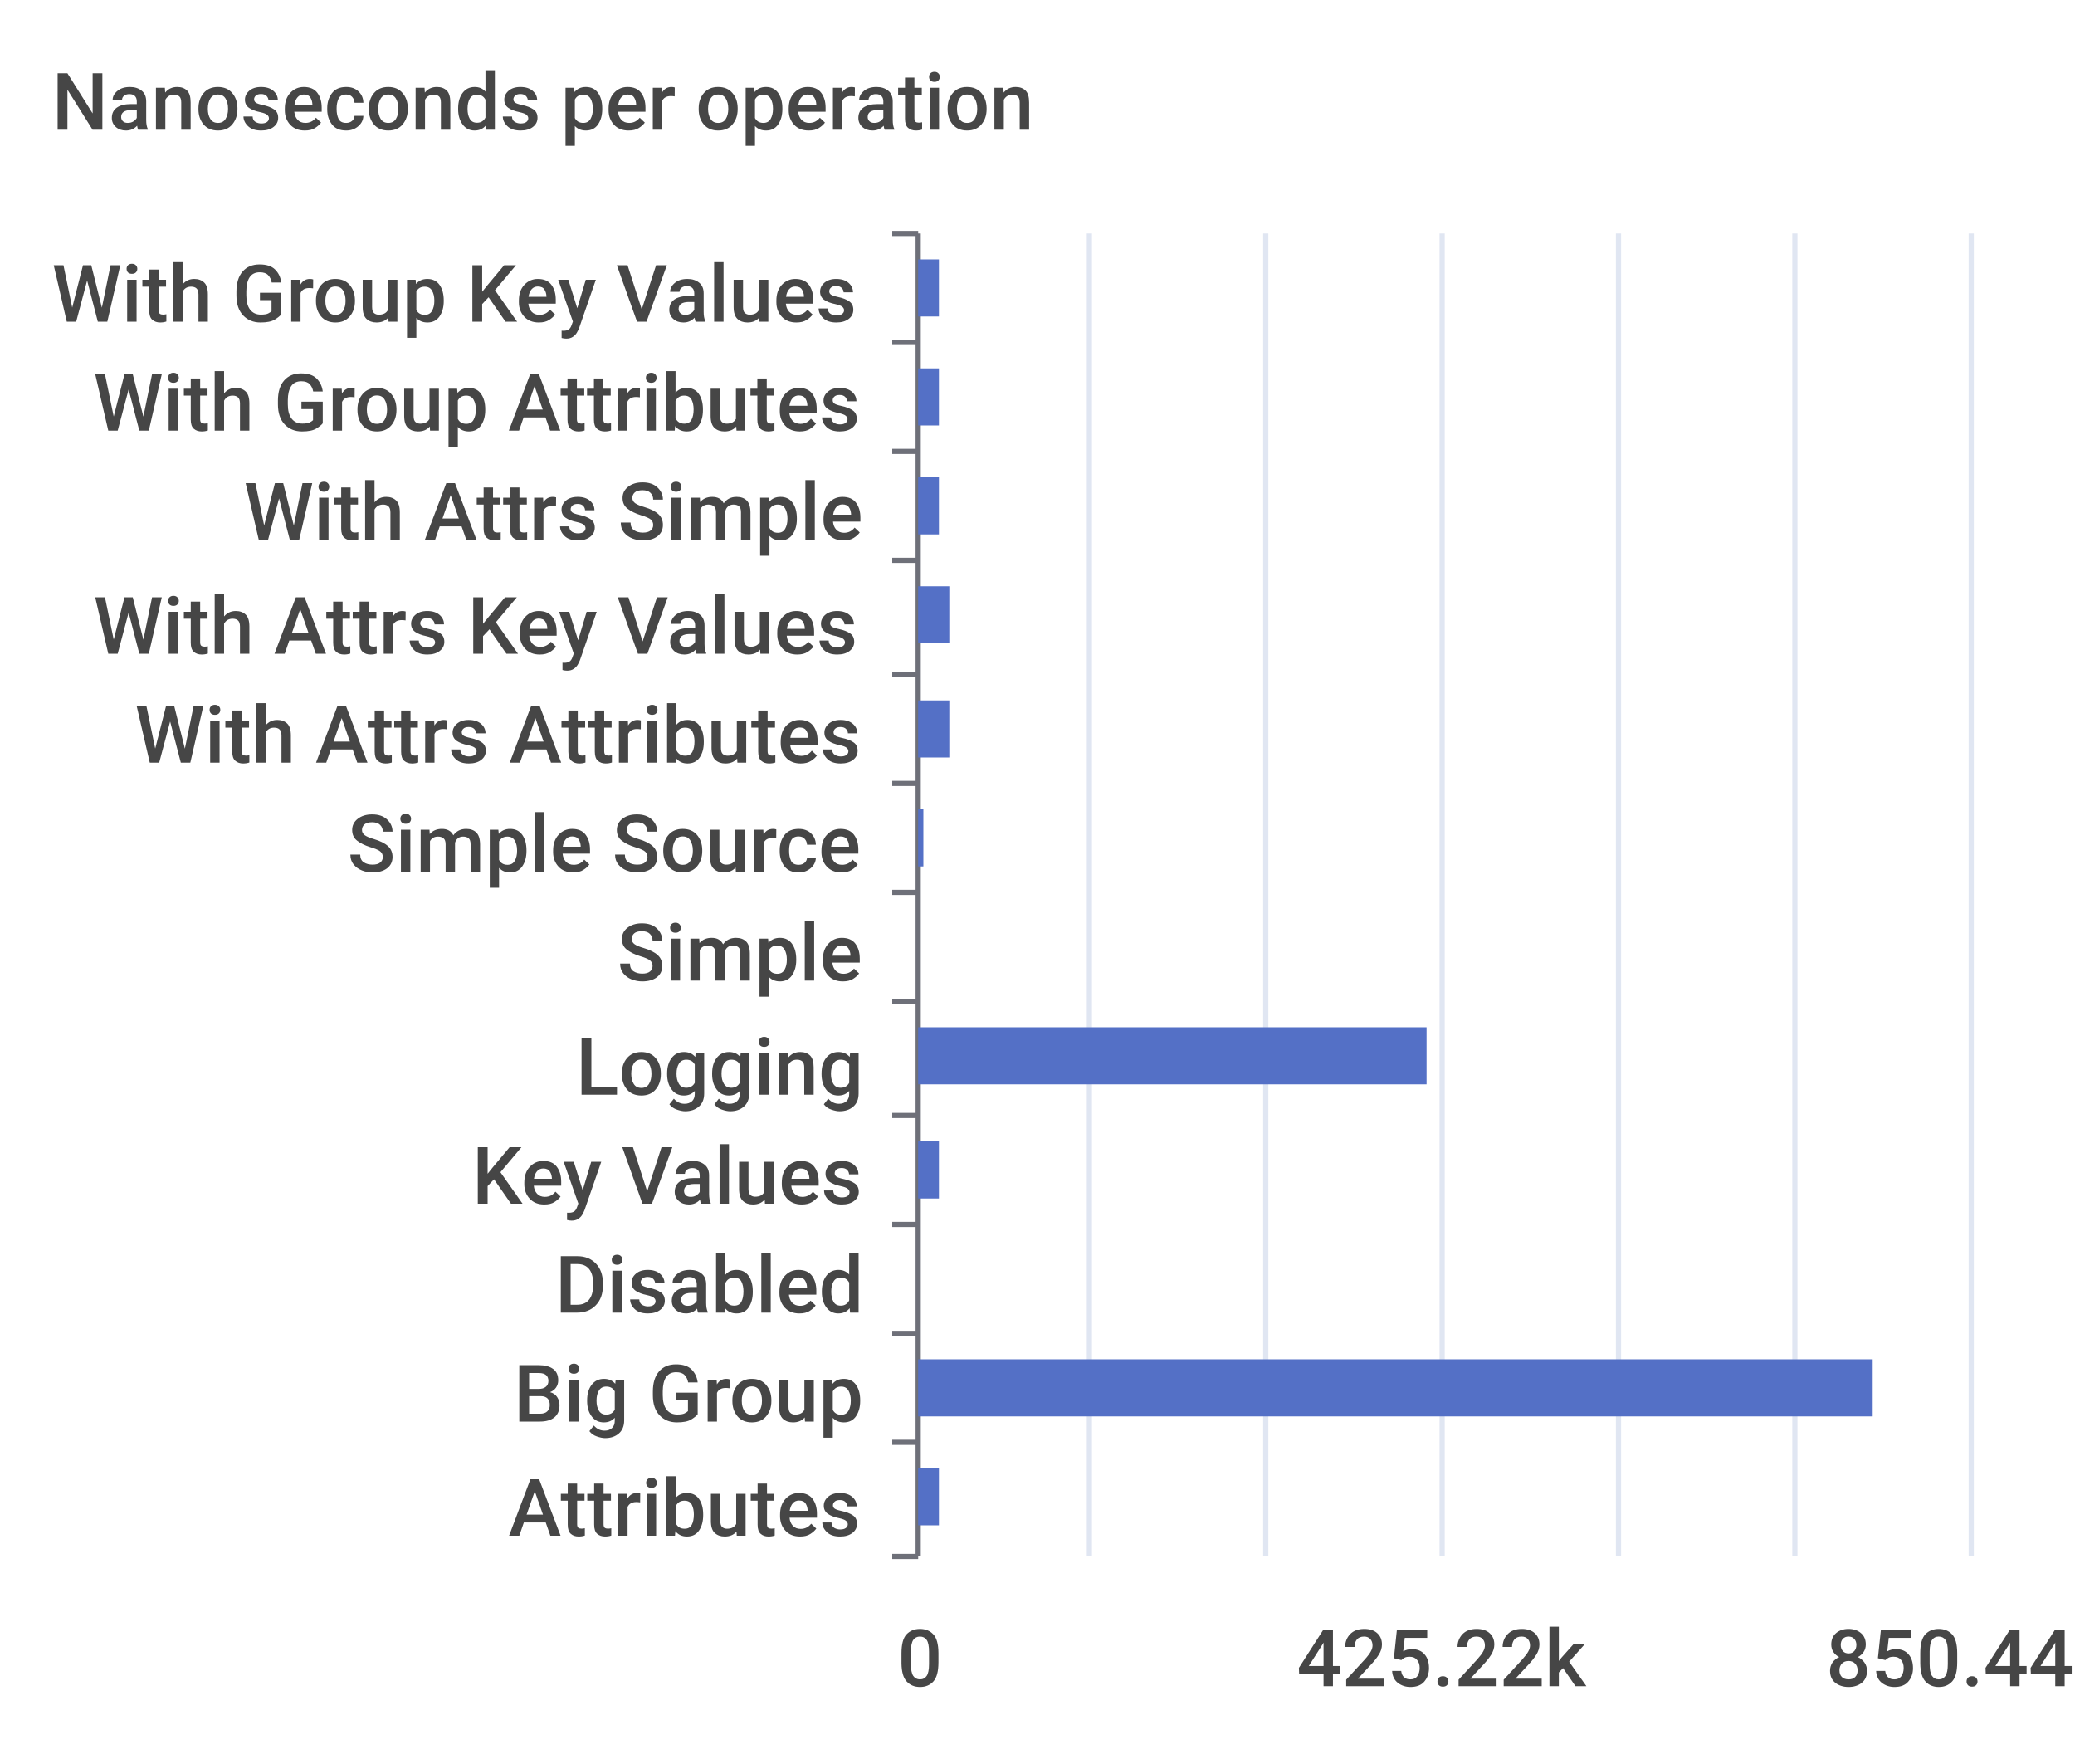
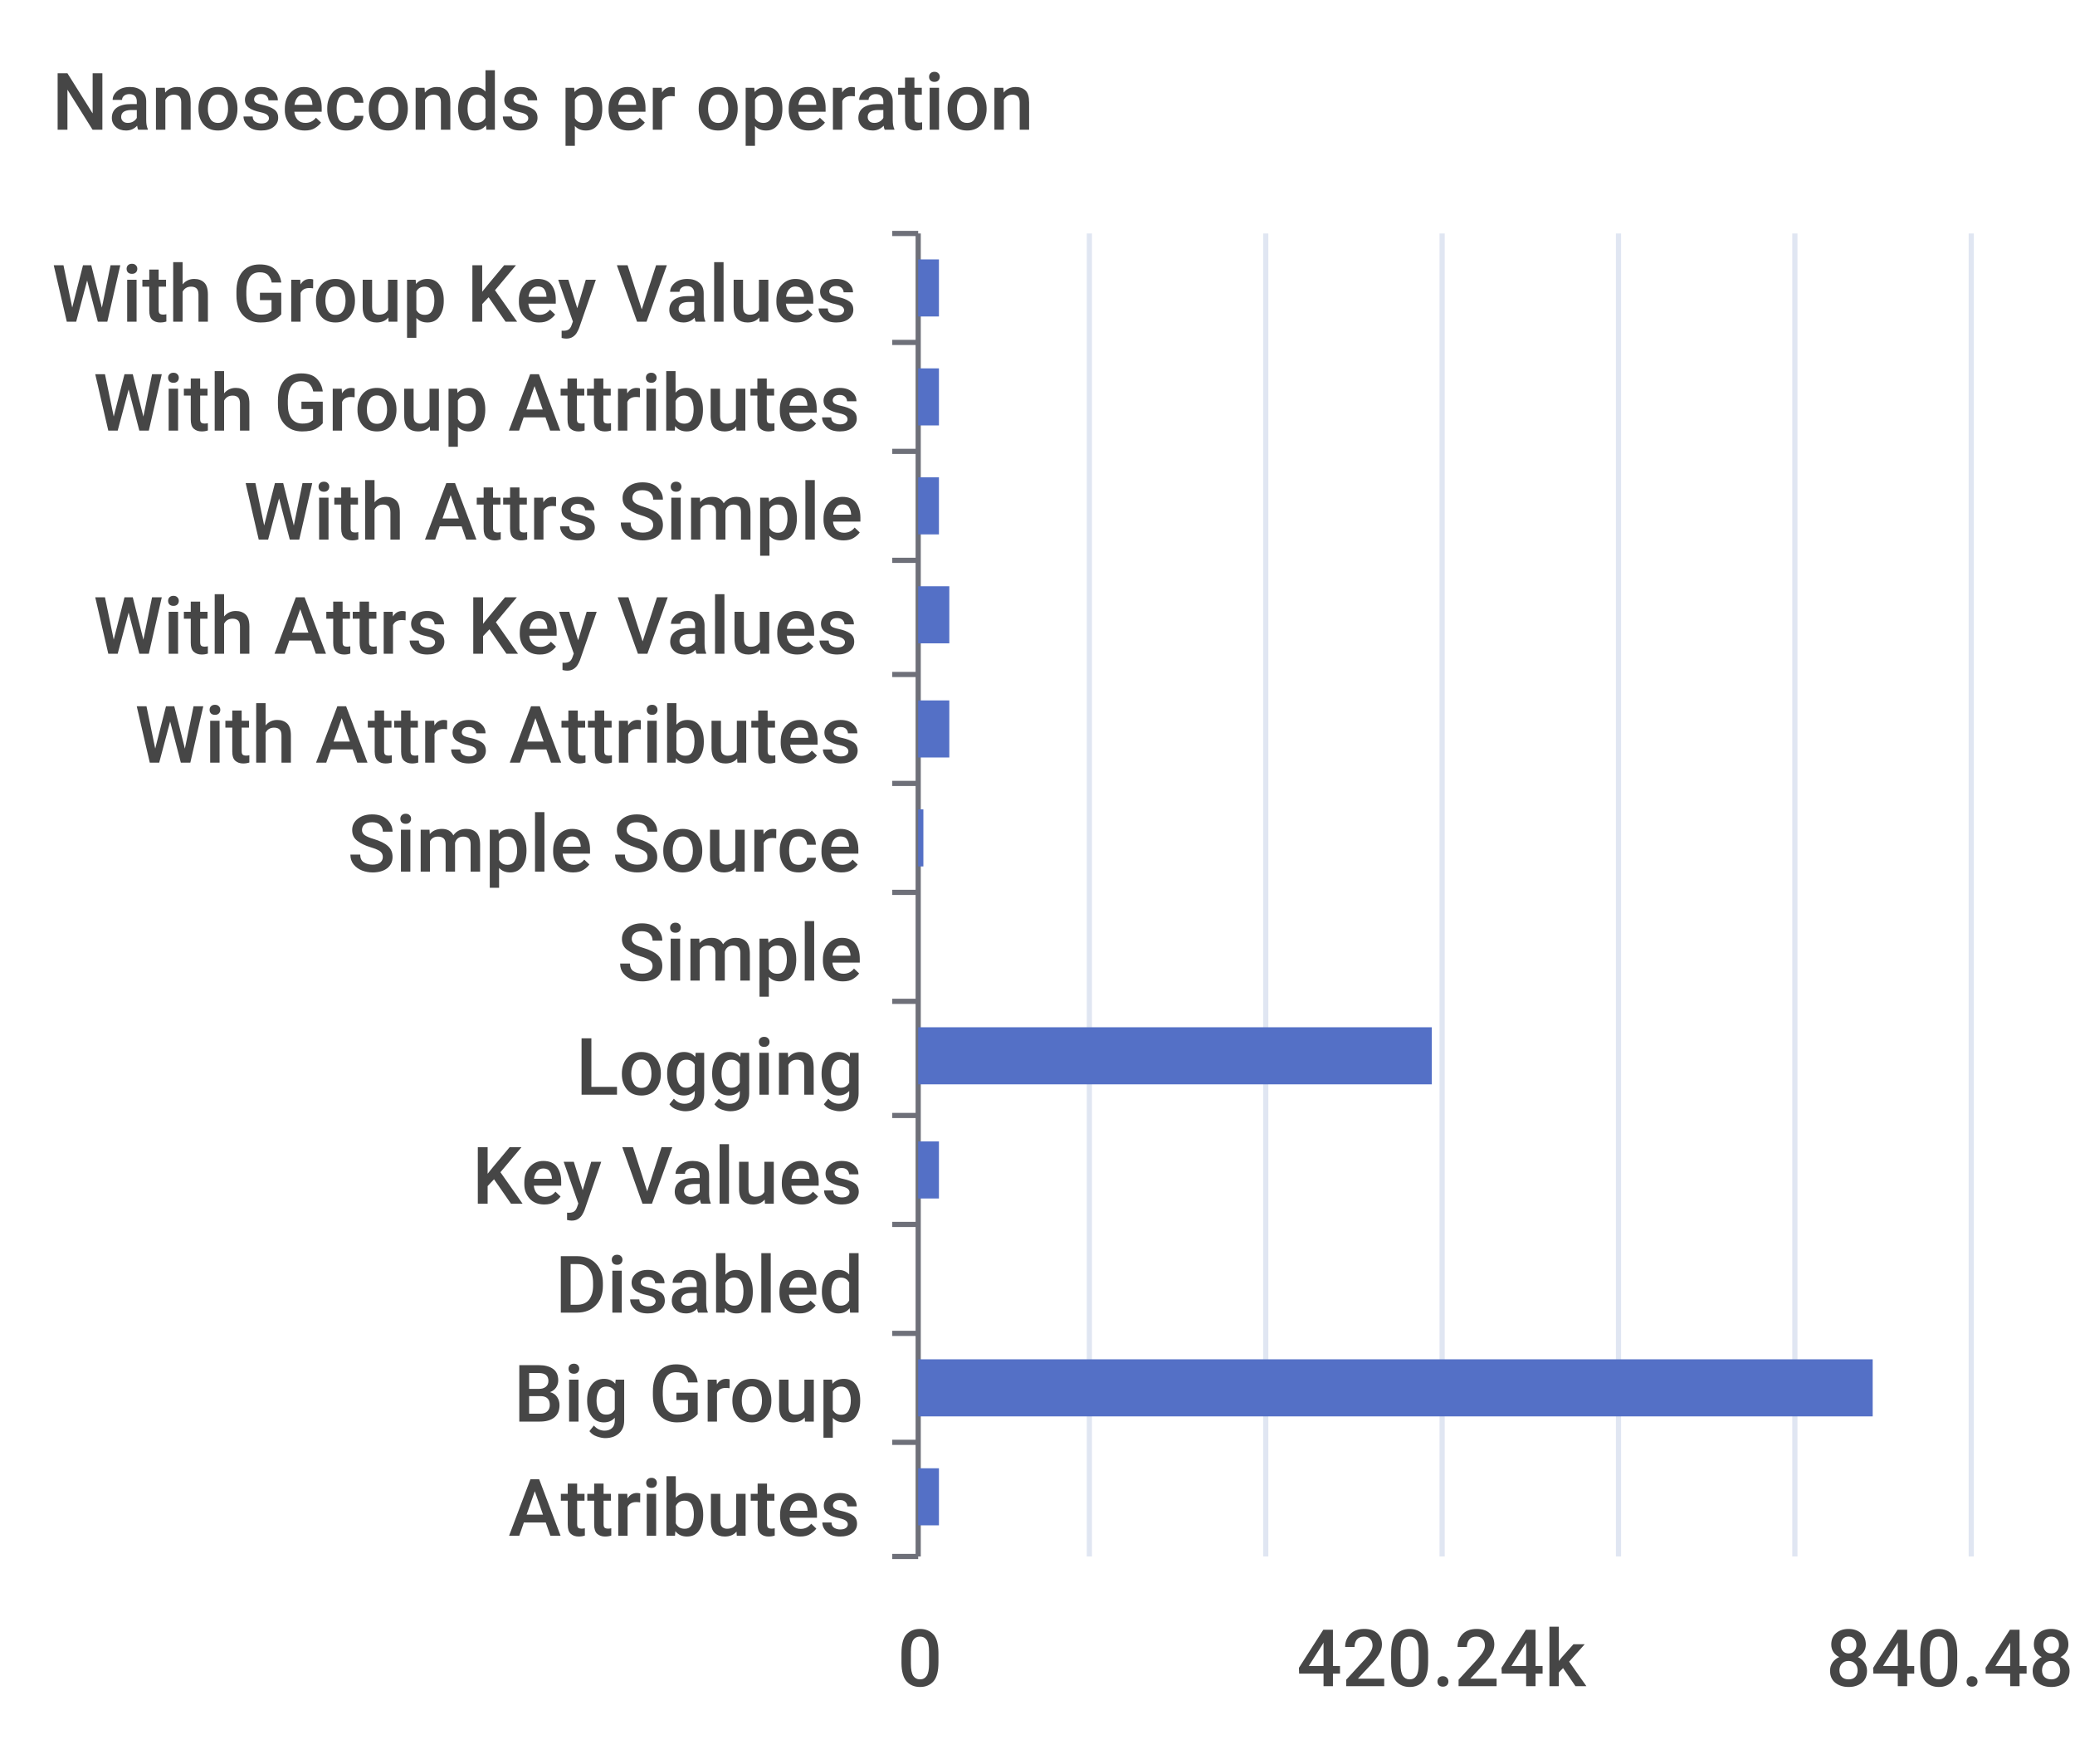
<svg xmlns="http://www.w3.org/2000/svg" width="400" height="340">\n<path d="M 0 0 L 400 0 L 400 340 L 0 340 L 0 0" style="stroke-width:0;stroke:none;fill:rgba(255,255,255,1.0)" />
  <text x="10" y="25" style="stroke-width:0;stroke:none;fill:rgba(70,70,70,1.0);font-size:15.3px;font-family:'Roboto Medium',sans-serif">Nanoseconds per operation</text>
  <path d="M 172 45 L 177 45" style="stroke-width:1;stroke:rgba(110,112,121,1.0);fill:none" />
  <path d="M 172 66 L 177 66" style="stroke-width:1;stroke:rgba(110,112,121,1.0);fill:none" />
  <path d="M 172 87 L 177 87" style="stroke-width:1;stroke:rgba(110,112,121,1.0);fill:none" />
  <path d="M 172 108 L 177 108" style="stroke-width:1;stroke:rgba(110,112,121,1.0);fill:none" />
  <path d="M 172 130 L 177 130" style="stroke-width:1;stroke:rgba(110,112,121,1.0);fill:none" />
  <path d="M 172 151 L 177 151" style="stroke-width:1;stroke:rgba(110,112,121,1.0);fill:none" />
  <path d="M 172 172 L 177 172" style="stroke-width:1;stroke:rgba(110,112,121,1.0);fill:none" />
  <path d="M 172 193 L 177 193" style="stroke-width:1;stroke:rgba(110,112,121,1.0);fill:none" />
  <path d="M 172 215 L 177 215" style="stroke-width:1;stroke:rgba(110,112,121,1.0);fill:none" />
  <path d="M 172 236 L 177 236" style="stroke-width:1;stroke:rgba(110,112,121,1.0);fill:none" />
  <path d="M 172 257 L 177 257" style="stroke-width:1;stroke:rgba(110,112,121,1.0);fill:none" />
  <path d="M 172 278 L 177 278" style="stroke-width:1;stroke:rgba(110,112,121,1.0);fill:none" />
  <path d="M 172 300 L 177 300" style="stroke-width:1;stroke:rgba(110,112,121,1.0);fill:none" />
  <path d="M 177 45 L 177 300" style="stroke-width:1;stroke:rgba(110,112,121,1.0);fill:none" />
  <text x="10" y="62" style="stroke-width:0;stroke:none;fill:rgba(70,70,70,1.0);font-size:15.3px;font-family:'Roboto Medium',sans-serif">With Group Key Values</text>
  <text x="18" y="83" style="stroke-width:0;stroke:none;fill:rgba(70,70,70,1.0);font-size:15.3px;font-family:'Roboto Medium',sans-serif">With Group Attributes</text>
  <text x="47" y="104" style="stroke-width:0;stroke:none;fill:rgba(70,70,70,1.0);font-size:15.3px;font-family:'Roboto Medium',sans-serif">With Attrs Simple</text>
  <text x="18" y="126" style="stroke-width:0;stroke:none;fill:rgba(70,70,70,1.0);font-size:15.3px;font-family:'Roboto Medium',sans-serif">With Attrs Key Values</text>
  <text x="26" y="147" style="stroke-width:0;stroke:none;fill:rgba(70,70,70,1.0);font-size:15.3px;font-family:'Roboto Medium',sans-serif">With Attrs Attributes</text>
  <text x="67" y="168" style="stroke-width:0;stroke:none;fill:rgba(70,70,70,1.0);font-size:15.3px;font-family:'Roboto Medium',sans-serif">Simple Source</text>
  <text x="119" y="189" style="stroke-width:0;stroke:none;fill:rgba(70,70,70,1.0);font-size:15.3px;font-family:'Roboto Medium',sans-serif">Simple</text>
  <text x="111" y="211" style="stroke-width:0;stroke:none;fill:rgba(70,70,70,1.0);font-size:15.3px;font-family:'Roboto Medium',sans-serif">Logging</text>
  <text x="91" y="232" style="stroke-width:0;stroke:none;fill:rgba(70,70,70,1.0);font-size:15.3px;font-family:'Roboto Medium',sans-serif">Key Values</text>
  <text x="107" y="253" style="stroke-width:0;stroke:none;fill:rgba(70,70,70,1.0);font-size:15.3px;font-family:'Roboto Medium',sans-serif">Disabled</text>
  <text x="99" y="274" style="stroke-width:0;stroke:none;fill:rgba(70,70,70,1.0);font-size:15.3px;font-family:'Roboto Medium',sans-serif">Big Group</text>
  <text x="98" y="296" style="stroke-width:0;stroke:none;fill:rgba(70,70,70,1.0);font-size:15.3px;font-family:'Roboto Medium',sans-serif">Attributes</text>
  <text x="173" y="325" style="stroke-width:0;stroke:none;fill:rgba(70,70,70,1.0);font-size:15.3px;font-family:'Roboto Medium',sans-serif">0</text>
-   <text x="250" y="325" style="stroke-width:0;stroke:none;fill:rgba(70,70,70,1.0);font-size:15.3px;font-family:'Roboto Medium',sans-serif">425.22k</text>
-   <text x="352" y="325" style="stroke-width:0;stroke:none;fill:rgba(70,70,70,1.0);font-size:15.3px;font-family:'Roboto Medium',sans-serif">850.44k</text>
+   <text x="250" y="325" style="stroke-width:0;stroke:none;fill:rgba(70,70,70,1.0);font-size:15.3px;font-family:'Roboto Medium',sans-serif">420.24k</text>
+   <text x="352" y="325" style="stroke-width:0;stroke:none;fill:rgba(70,70,70,1.0);font-size:15.3px;font-family:'Roboto Medium',sans-serif">840.48k</text>
  <path d="M 210 45 L 210 300" style="stroke-width:1;stroke:rgba(224,230,242,1.0);fill:none" />
  <path d="M 244 45 L 244 300" style="stroke-width:1;stroke:rgba(224,230,242,1.0);fill:none" />
  <path d="M 278 45 L 278 300" style="stroke-width:1;stroke:rgba(224,230,242,1.0);fill:none" />
  <path d="M 312 45 L 312 300" style="stroke-width:1;stroke:rgba(224,230,242,1.0);fill:none" />
  <path d="M 346 45 L 346 300" style="stroke-width:1;stroke:rgba(224,230,242,1.0);fill:none" />
  <path d="M 380 45 L 380 300" style="stroke-width:1;stroke:rgba(224,230,242,1.0);fill:none" />
  <path d="M 177 283 L 181 283 L 181 294 L 177 294 L 177 283" style="stroke-width:0;stroke:none;fill:rgba(84,112,198,1.0)" />
  <path d="M 177 262 L 361 262 L 361 273 L 177 273 L 177 262" style="stroke-width:0;stroke:none;fill:rgba(84,112,198,1.0)" />
  <path d="M 177 241 L 177 241 L 177 252 L 177 252 L 177 241" style="stroke-width:0;stroke:none;fill:rgba(84,112,198,1.0)" />
  <path d="M 177 220 L 181 220 L 181 231 L 177 231 L 177 220" style="stroke-width:0;stroke:none;fill:rgba(84,112,198,1.0)" />
-   <path d="M 177 198 L 275 198 L 275 209 L 177 209 L 177 198" style="stroke-width:0;stroke:none;fill:rgba(84,112,198,1.0)" />
+   <path d="M 177 198 L 276 198 L 276 209 L 177 209 L 177 198" style="stroke-width:0;stroke:none;fill:rgba(84,112,198,1.0)" />
  <path d="M 177 177 L 177 177 L 177 188 L 177 188 L 177 177" style="stroke-width:0;stroke:none;fill:rgba(84,112,198,1.0)" />
  <path d="M 177 156 L 178 156 L 178 167 L 177 167 L 177 156" style="stroke-width:0;stroke:none;fill:rgba(84,112,198,1.0)" />
  <path d="M 177 135 L 183 135 L 183 146 L 177 146 L 177 135" style="stroke-width:0;stroke:none;fill:rgba(84,112,198,1.0)" />
  <path d="M 177 113 L 183 113 L 183 124 L 177 124 L 177 113" style="stroke-width:0;stroke:none;fill:rgba(84,112,198,1.0)" />
  <path d="M 177 92 L 181 92 L 181 103 L 177 103 L 177 92" style="stroke-width:0;stroke:none;fill:rgba(84,112,198,1.0)" />
  <path d="M 177 71 L 181 71 L 181 82 L 177 82 L 177 71" style="stroke-width:0;stroke:none;fill:rgba(84,112,198,1.0)" />
  <path d="M 177 50 L 181 50 L 181 61 L 177 61 L 177 50" style="stroke-width:0;stroke:none;fill:rgba(84,112,198,1.0)" />
</svg>
